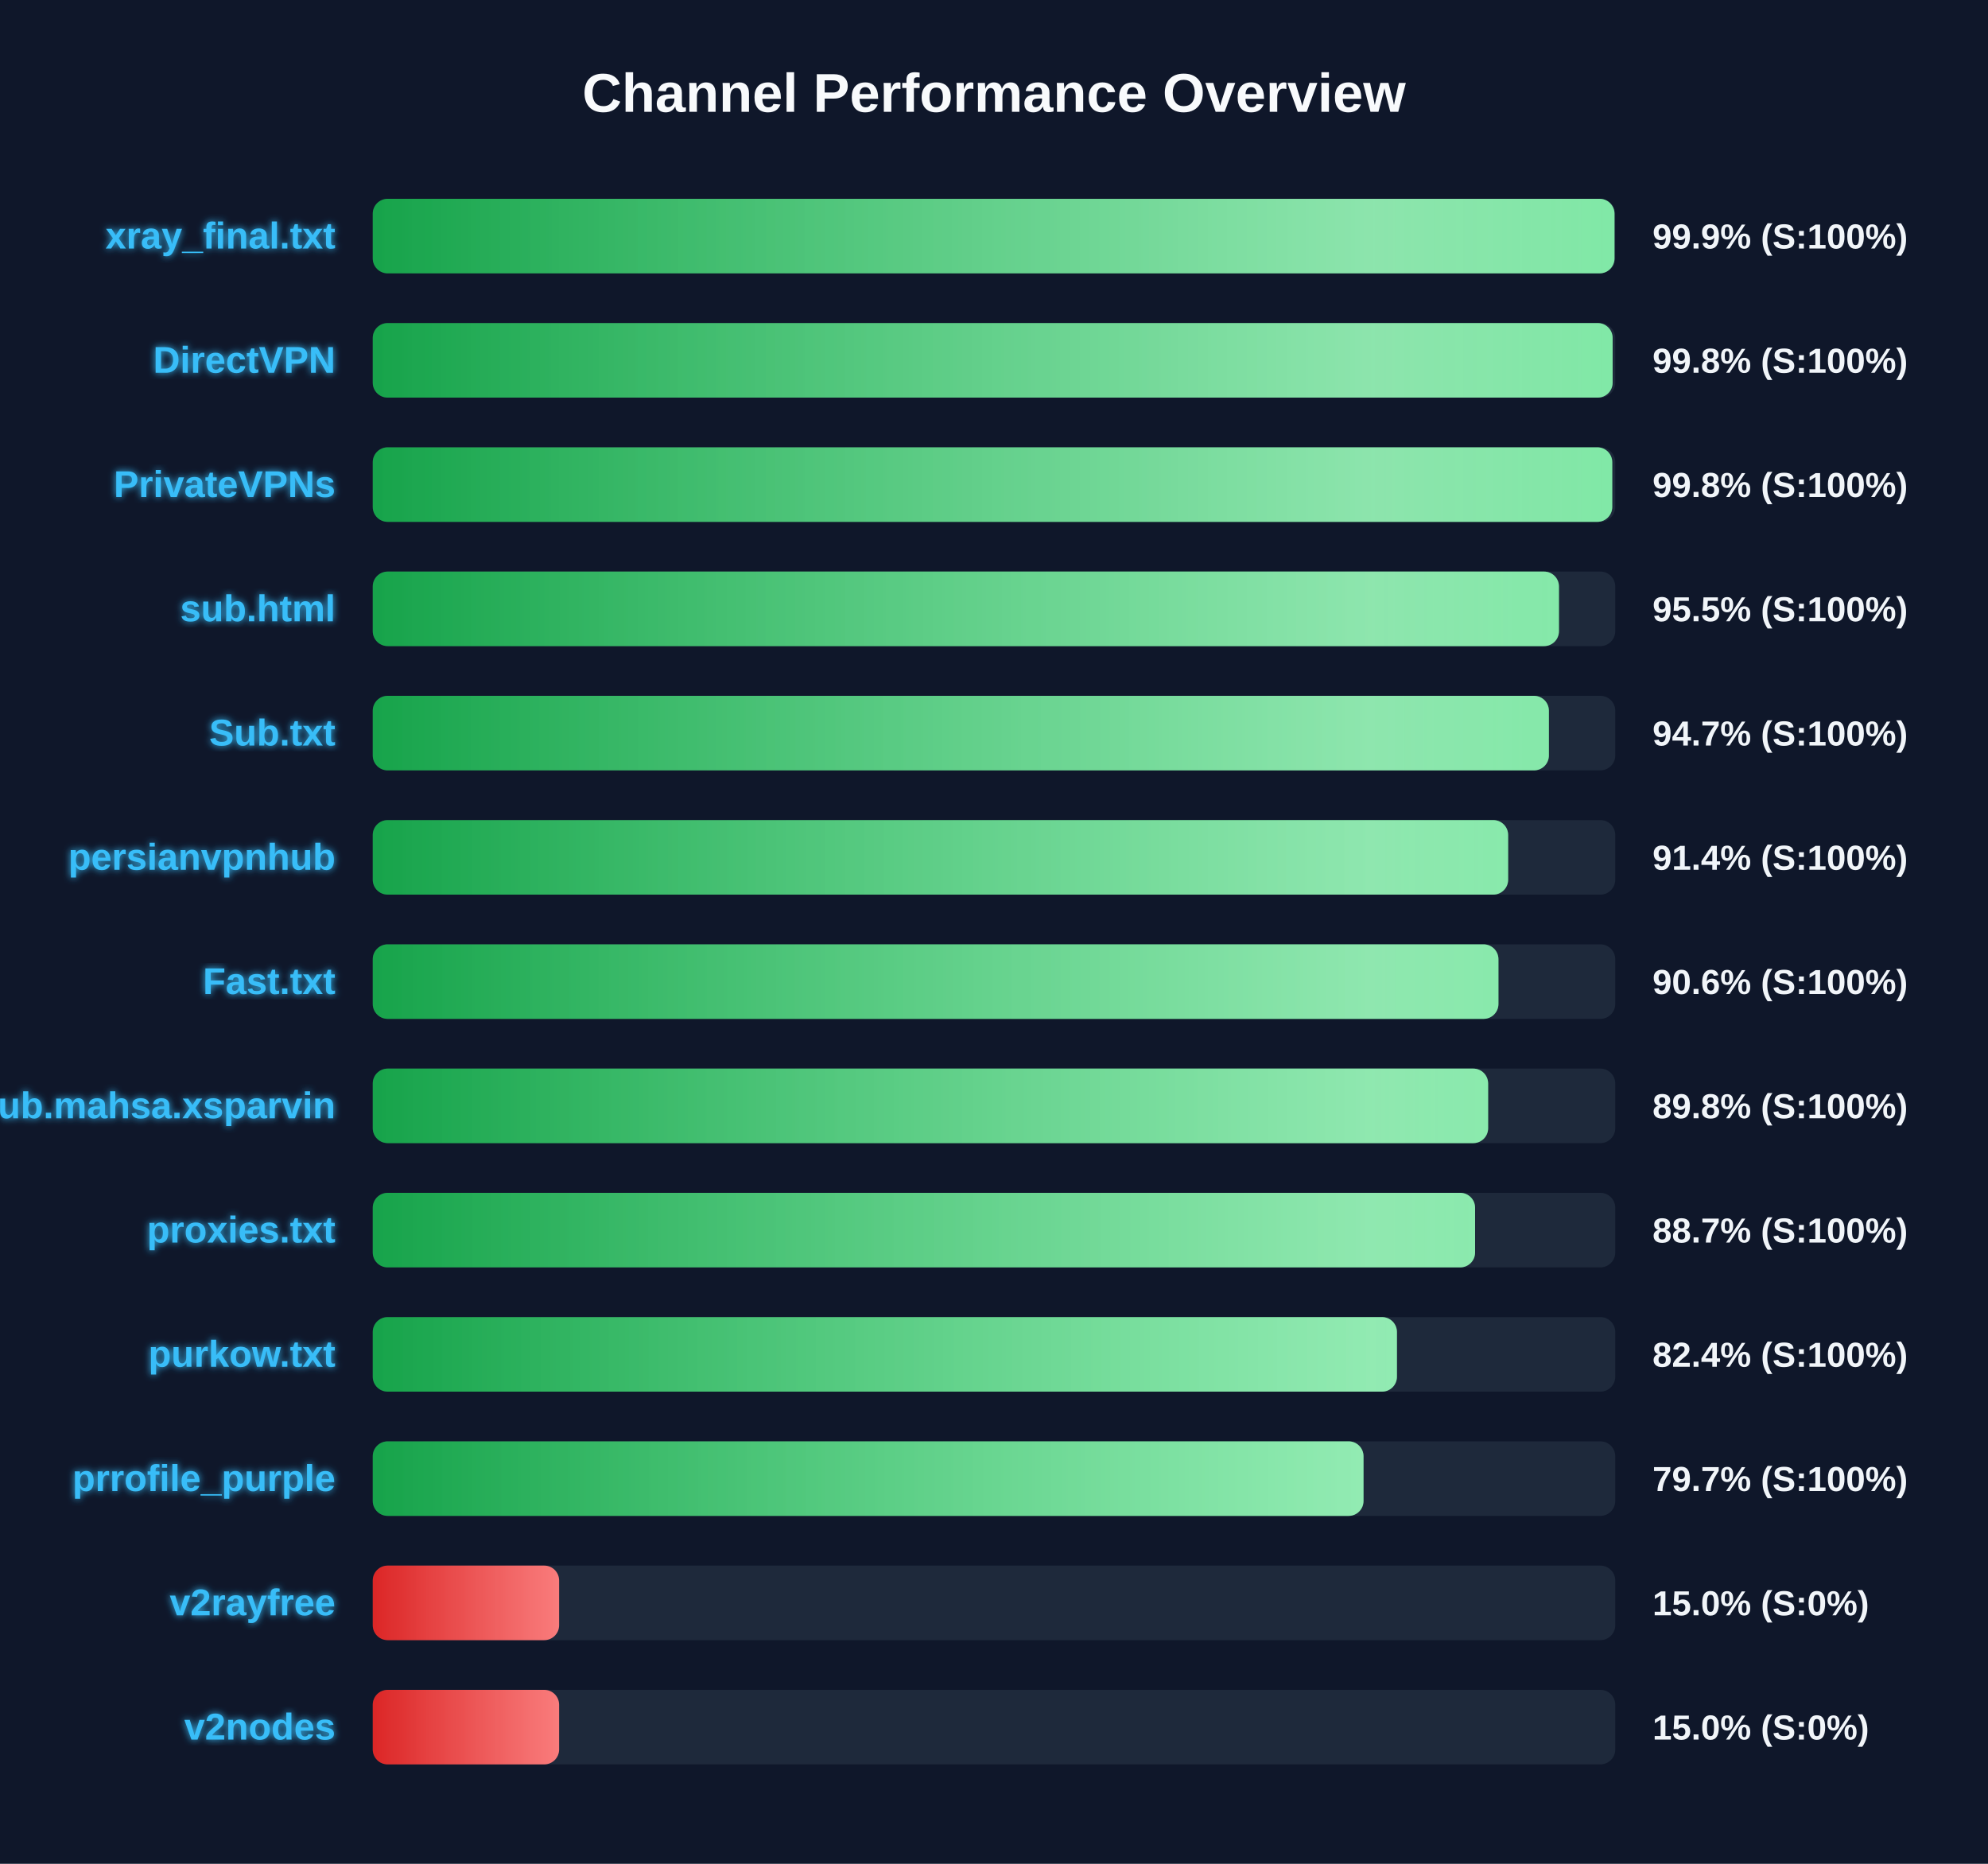
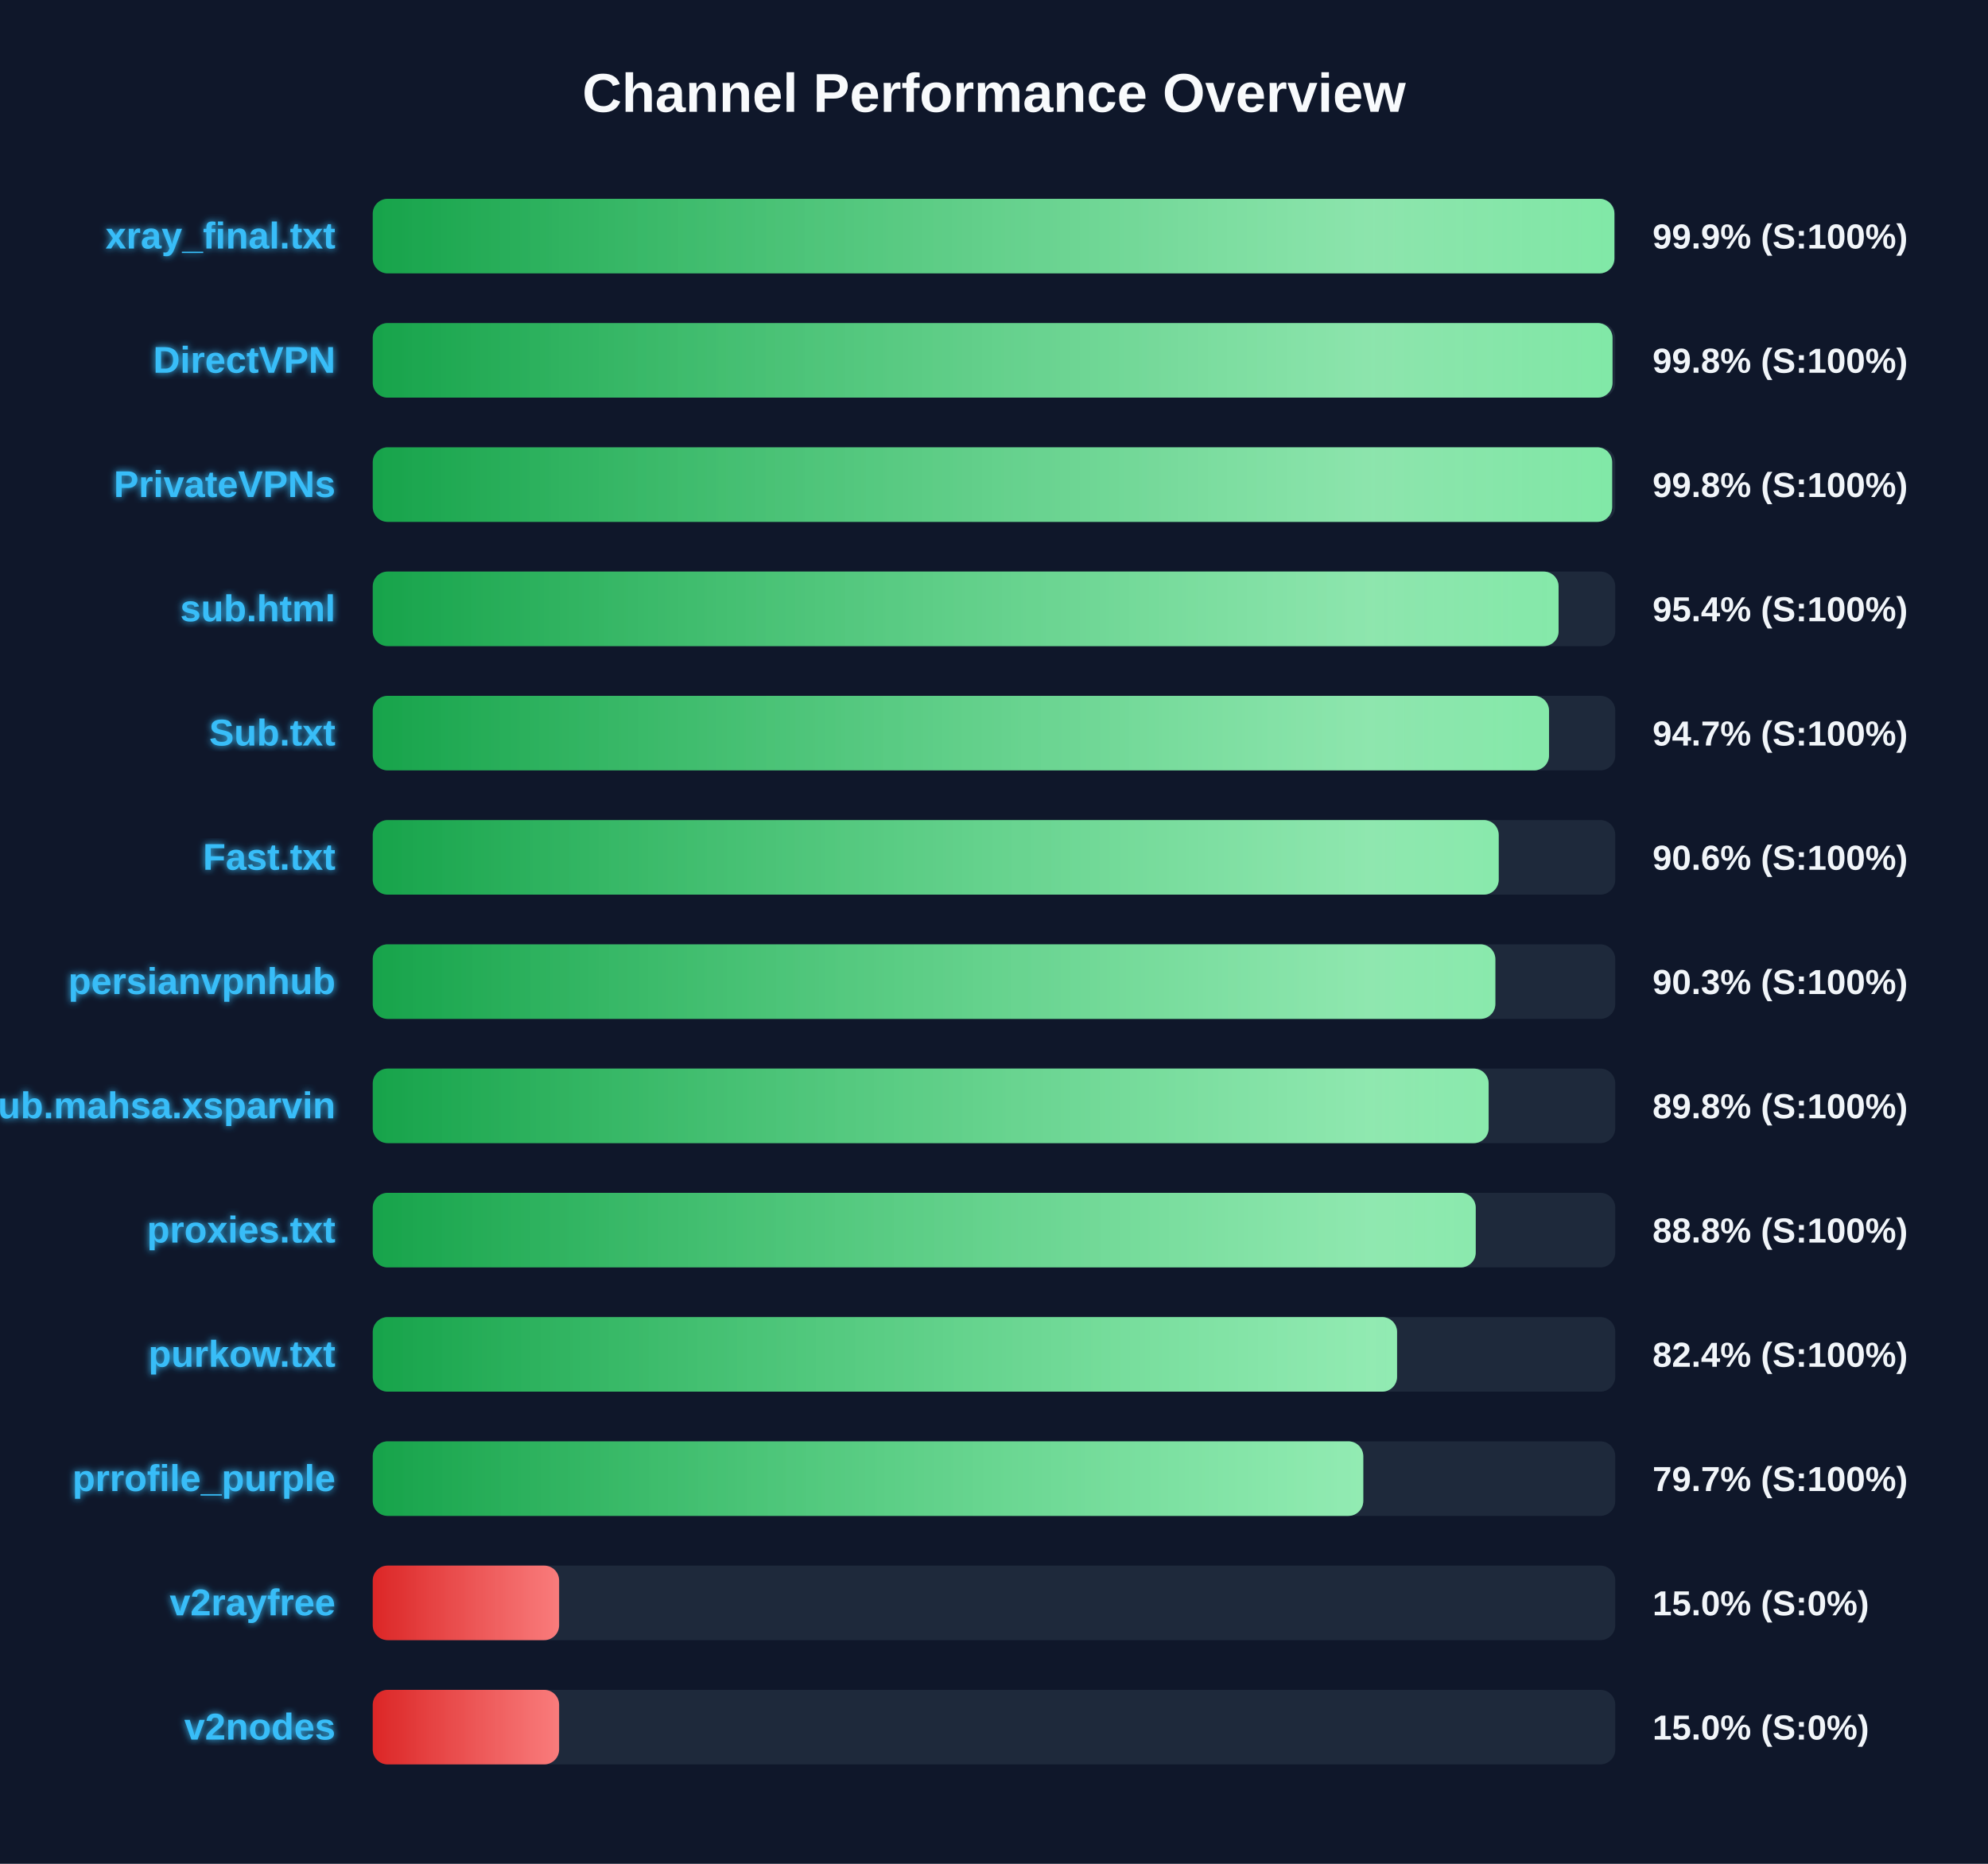
<svg xmlns="http://www.w3.org/2000/svg" width="800" height="750" version="1.1">
  <defs>
    <linearGradient id="grad-green" x1="0%" y1="0%" x2="100%" y2="0%">
      <stop offset="0%" stop-color="#16a34a" />
      <stop offset="100%" stop-color="#4ade80" />
    </linearGradient>
    <linearGradient id="grad-yellow" x1="0%" y1="0%" x2="100%" y2="0%">
      <stop offset="0%" stop-color="#ca8a04" />
      <stop offset="100%" stop-color="#fde047" />
    </linearGradient>
    <linearGradient id="grad-red" x1="0%" y1="0%" x2="100%" y2="0%">
      <stop offset="0%" stop-color="#dc2626" />
      <stop offset="100%" stop-color="#f87171" />
    </linearGradient>
    <linearGradient id="shimmer" x1="0%" y1="0%" x2="100%" y2="0%">
      <stop offset="0%" stop-color="rgba(255,255,255,0)" />
      <stop offset="50%" stop-color="rgba(255,255,255,0.4)" />
      <stop offset="100%" stop-color="rgba(255,255,255,0)" />
    </linearGradient>
    <filter id="glow" x="-20%" y="-20%" width="140%" height="140%">
      <feGaussianBlur stdDeviation="1.5" result="blur" />
      <feComposite in="SourceGraphic" in2="blur" operator="over" />
    </filter>
  </defs>
  <style>
        .bg-rect { fill: #0f172a; }
        .title { font: bold 22px 'Segoe UI', Arial, sans-serif; fill: #f8fafc; }
        .row { font: bold 15px 'Segoe UI', Arial, sans-serif; fill: #38bdf8; filter: url(#glow); }
        .score { font: bold 14px 'Segoe UI', Arial, sans-serif; fill: #f1f5f9; }
        @keyframes shimmer-anim {
            0% { transform: translateX(-100%); }
            100% { transform: translateX(200%); }
        }
        .shimmer-rect {
            animation: shimmer-anim 2.5s infinite linear;
        }
    </style>
  <rect width="100%" height="100%" class="bg-rect" />
  <text x="400" y="45" text-anchor="middle" class="title">Channel Performance Overview</text>
  <rect x="150" y="80" width="500" height="30" fill="#1e293b" rx="6" />
  <clipPath id="clip-0">
-     <rect x="150" y="80" width="499.7" height="30" rx="6" />
+     <rect x="150" y="80" width="499.65" height="30" rx="6" />
  </clipPath>
-   <rect x="150" y="80" width="499.7" height="30" fill="url(#grad-green)" rx="6" />
+   <rect x="150" y="80" width="499.65" height="30" fill="url(#grad-green)" rx="6" />
  <g clip-path="url(#clip-0)">
    <rect x="150" y="80" width="100%" height="30" fill="url(#shimmer)" class="shimmer-rect" />
  </g>
  <text x="135" y="100" text-anchor="end" class="row">xray_final.txt</text>
  <text x="665" y="100" text-anchor="start" class="score">99.9% (S:100%)</text>
  <rect x="150" y="130" width="500" height="30" fill="#1e293b" rx="6" />
  <clipPath id="clip-1">
-     <rect x="150" y="130" width="498.95" height="30" rx="6" />
+     <rect x="150" y="130" width="498.9" height="30" rx="6" />
  </clipPath>
-   <rect x="150" y="130" width="498.95" height="30" fill="url(#grad-green)" rx="6" />
+   <rect x="150" y="130" width="498.9" height="30" fill="url(#grad-green)" rx="6" />
  <g clip-path="url(#clip-1)">
    <rect x="150" y="130" width="100%" height="30" fill="url(#shimmer)" class="shimmer-rect" />
  </g>
  <text x="135" y="150" text-anchor="end" class="row">DirectVPN</text>
  <text x="665" y="150" text-anchor="start" class="score">99.8% (S:100%)</text>
  <rect x="150" y="180" width="500" height="30" fill="#1e293b" rx="6" />
  <clipPath id="clip-2">
-     <rect x="150" y="180" width="498.8" height="30" rx="6" />
+     <rect x="150" y="180" width="498.75" height="30" rx="6" />
  </clipPath>
-   <rect x="150" y="180" width="498.8" height="30" fill="url(#grad-green)" rx="6" />
+   <rect x="150" y="180" width="498.75" height="30" fill="url(#grad-green)" rx="6" />
  <g clip-path="url(#clip-2)">
    <rect x="150" y="180" width="100%" height="30" fill="url(#shimmer)" class="shimmer-rect" />
  </g>
  <text x="135" y="200" text-anchor="end" class="row">PrivateVPNs</text>
  <text x="665" y="200" text-anchor="start" class="score">99.8% (S:100%)</text>
  <rect x="150" y="230" width="500" height="30" fill="#1e293b" rx="6" />
  <clipPath id="clip-3">
-     <rect x="150" y="230" width="477.35" height="30" rx="6" />
+     <rect x="150" y="230" width="477.2" height="30" rx="6" />
  </clipPath>
-   <rect x="150" y="230" width="477.35" height="30" fill="url(#grad-green)" rx="6" />
+   <rect x="150" y="230" width="477.2" height="30" fill="url(#grad-green)" rx="6" />
  <g clip-path="url(#clip-3)">
    <rect x="150" y="230" width="100%" height="30" fill="url(#shimmer)" class="shimmer-rect" />
  </g>
  <text x="135" y="250" text-anchor="end" class="row">sub.html</text>
-   <text x="665" y="250" text-anchor="start" class="score">95.5% (S:100%)</text>
+   <text x="665" y="250" text-anchor="start" class="score">95.4% (S:100%)</text>
  <rect x="150" y="280" width="500" height="30" fill="#1e293b" rx="6" />
  <clipPath id="clip-4">
-     <rect x="150" y="280" width="473.3" height="30" rx="6" />
+     <rect x="150" y="280" width="473.35" height="30" rx="6" />
  </clipPath>
-   <rect x="150" y="280" width="473.3" height="30" fill="url(#grad-green)" rx="6" />
+   <rect x="150" y="280" width="473.35" height="30" fill="url(#grad-green)" rx="6" />
  <g clip-path="url(#clip-4)">
    <rect x="150" y="280" width="100%" height="30" fill="url(#shimmer)" class="shimmer-rect" />
  </g>
  <text x="135" y="300" text-anchor="end" class="row">Sub.txt</text>
  <text x="665" y="300" text-anchor="start" class="score">94.7% (S:100%)</text>
  <rect x="150" y="330" width="500" height="30" fill="#1e293b" rx="6" />
  <clipPath id="clip-5">
-     <rect x="150" y="330" width="456.9" height="30" rx="6" />
+     <rect x="150" y="330" width="453.1" height="30" rx="6" />
  </clipPath>
-   <rect x="150" y="330" width="456.9" height="30" fill="url(#grad-green)" rx="6" />
+   <rect x="150" y="330" width="453.1" height="30" fill="url(#grad-green)" rx="6" />
  <g clip-path="url(#clip-5)">
    <rect x="150" y="330" width="100%" height="30" fill="url(#shimmer)" class="shimmer-rect" />
  </g>
-   <text x="135" y="350" text-anchor="end" class="row">persianvpnhub</text>
-   <text x="665" y="350" text-anchor="start" class="score">91.4% (S:100%)</text>
+   <text x="135" y="350" text-anchor="end" class="row">Fast.txt</text>
+   <text x="665" y="350" text-anchor="start" class="score">90.6% (S:100%)</text>
  <rect x="150" y="380" width="500" height="30" fill="#1e293b" rx="6" />
  <clipPath id="clip-6">
-     <rect x="150" y="380" width="453.0" height="30" rx="6" />
+     <rect x="150" y="380" width="451.75" height="30" rx="6" />
  </clipPath>
-   <rect x="150" y="380" width="453.0" height="30" fill="url(#grad-green)" rx="6" />
+   <rect x="150" y="380" width="451.75" height="30" fill="url(#grad-green)" rx="6" />
  <g clip-path="url(#clip-6)">
    <rect x="150" y="380" width="100%" height="30" fill="url(#shimmer)" class="shimmer-rect" />
  </g>
-   <text x="135" y="400" text-anchor="end" class="row">Fast.txt</text>
-   <text x="665" y="400" text-anchor="start" class="score">90.6% (S:100%)</text>
+   <text x="135" y="400" text-anchor="end" class="row">persianvpnhub</text>
+   <text x="665" y="400" text-anchor="start" class="score">90.3% (S:100%)</text>
  <rect x="150" y="430" width="500" height="30" fill="#1e293b" rx="6" />
  <clipPath id="clip-7">
-     <rect x="150" y="430" width="448.85" height="30" rx="6" />
+     <rect x="150" y="430" width="449.05" height="30" rx="6" />
  </clipPath>
-   <rect x="150" y="430" width="448.85" height="30" fill="url(#grad-green)" rx="6" />
+   <rect x="150" y="430" width="449.05" height="30" fill="url(#grad-green)" rx="6" />
  <g clip-path="url(#clip-7)">
    <rect x="150" y="430" width="100%" height="30" fill="url(#shimmer)" class="shimmer-rect" />
  </g>
  <text x="135" y="450" text-anchor="end" class="row">Sub.mahsa.xsparvin</text>
  <text x="665" y="450" text-anchor="start" class="score">89.8% (S:100%)</text>
  <rect x="150" y="480" width="500" height="30" fill="#1e293b" rx="6" />
  <clipPath id="clip-8">
-     <rect x="150" y="480" width="443.6" height="30" rx="6" />
+     <rect x="150" y="480" width="443.85" height="30" rx="6" />
  </clipPath>
-   <rect x="150" y="480" width="443.6" height="30" fill="url(#grad-green)" rx="6" />
+   <rect x="150" y="480" width="443.85" height="30" fill="url(#grad-green)" rx="6" />
  <g clip-path="url(#clip-8)">
    <rect x="150" y="480" width="100%" height="30" fill="url(#shimmer)" class="shimmer-rect" />
  </g>
  <text x="135" y="500" text-anchor="end" class="row">proxies.txt</text>
-   <text x="665" y="500" text-anchor="start" class="score">88.7% (S:100%)</text>
+   <text x="665" y="500" text-anchor="start" class="score">88.8% (S:100%)</text>
  <rect x="150" y="530" width="500" height="30" fill="#1e293b" rx="6" />
  <clipPath id="clip-9">
-     <rect x="150" y="530" width="412.15" height="30" rx="6" />
+     <rect x="150" y="530" width="412.2" height="30" rx="6" />
  </clipPath>
-   <rect x="150" y="530" width="412.15" height="30" fill="url(#grad-green)" rx="6" />
+   <rect x="150" y="530" width="412.2" height="30" fill="url(#grad-green)" rx="6" />
  <g clip-path="url(#clip-9)">
    <rect x="150" y="530" width="100%" height="30" fill="url(#shimmer)" class="shimmer-rect" />
  </g>
  <text x="135" y="550" text-anchor="end" class="row">purkow.txt</text>
  <text x="665" y="550" text-anchor="start" class="score">82.4% (S:100%)</text>
  <rect x="150" y="580" width="500" height="30" fill="#1e293b" rx="6" />
  <clipPath id="clip-10">
-     <rect x="150" y="580" width="398.7" height="30" rx="6" />
+     <rect x="150" y="580" width="398.6" height="30" rx="6" />
  </clipPath>
-   <rect x="150" y="580" width="398.7" height="30" fill="url(#grad-green)" rx="6" />
+   <rect x="150" y="580" width="398.6" height="30" fill="url(#grad-green)" rx="6" />
  <g clip-path="url(#clip-10)">
    <rect x="150" y="580" width="100%" height="30" fill="url(#shimmer)" class="shimmer-rect" />
  </g>
  <text x="135" y="600" text-anchor="end" class="row">prrofile_purple</text>
  <text x="665" y="600" text-anchor="start" class="score">79.7% (S:100%)</text>
  <rect x="150" y="630" width="500" height="30" fill="#1e293b" rx="6" />
  <clipPath id="clip-11">
    <rect x="150" y="630" width="75.0" height="30" rx="6" />
  </clipPath>
  <rect x="150" y="630" width="75.0" height="30" fill="url(#grad-red)" rx="6" />
  <g clip-path="url(#clip-11)">
    <rect x="150" y="630" width="100%" height="30" fill="url(#shimmer)" class="shimmer-rect" />
  </g>
  <text x="135" y="650" text-anchor="end" class="row">v2rayfree</text>
  <text x="665" y="650" text-anchor="start" class="score">15.0% (S:0%)</text>
  <rect x="150" y="680" width="500" height="30" fill="#1e293b" rx="6" />
  <clipPath id="clip-12">
    <rect x="150" y="680" width="75.0" height="30" rx="6" />
  </clipPath>
  <rect x="150" y="680" width="75.0" height="30" fill="url(#grad-red)" rx="6" />
  <g clip-path="url(#clip-12)">
    <rect x="150" y="680" width="100%" height="30" fill="url(#shimmer)" class="shimmer-rect" />
  </g>
  <text x="135" y="700" text-anchor="end" class="row">v2nodes</text>
  <text x="665" y="700" text-anchor="start" class="score">15.0% (S:0%)</text>
</svg>
